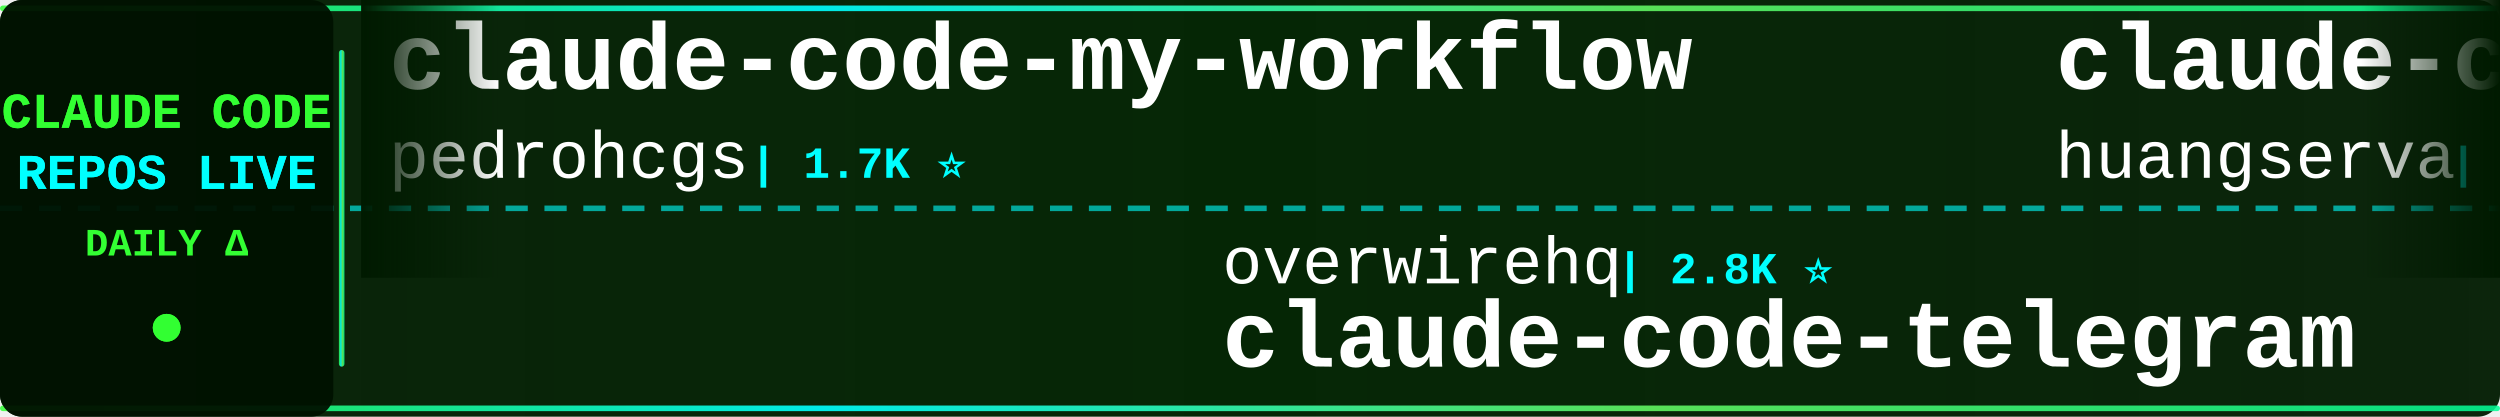
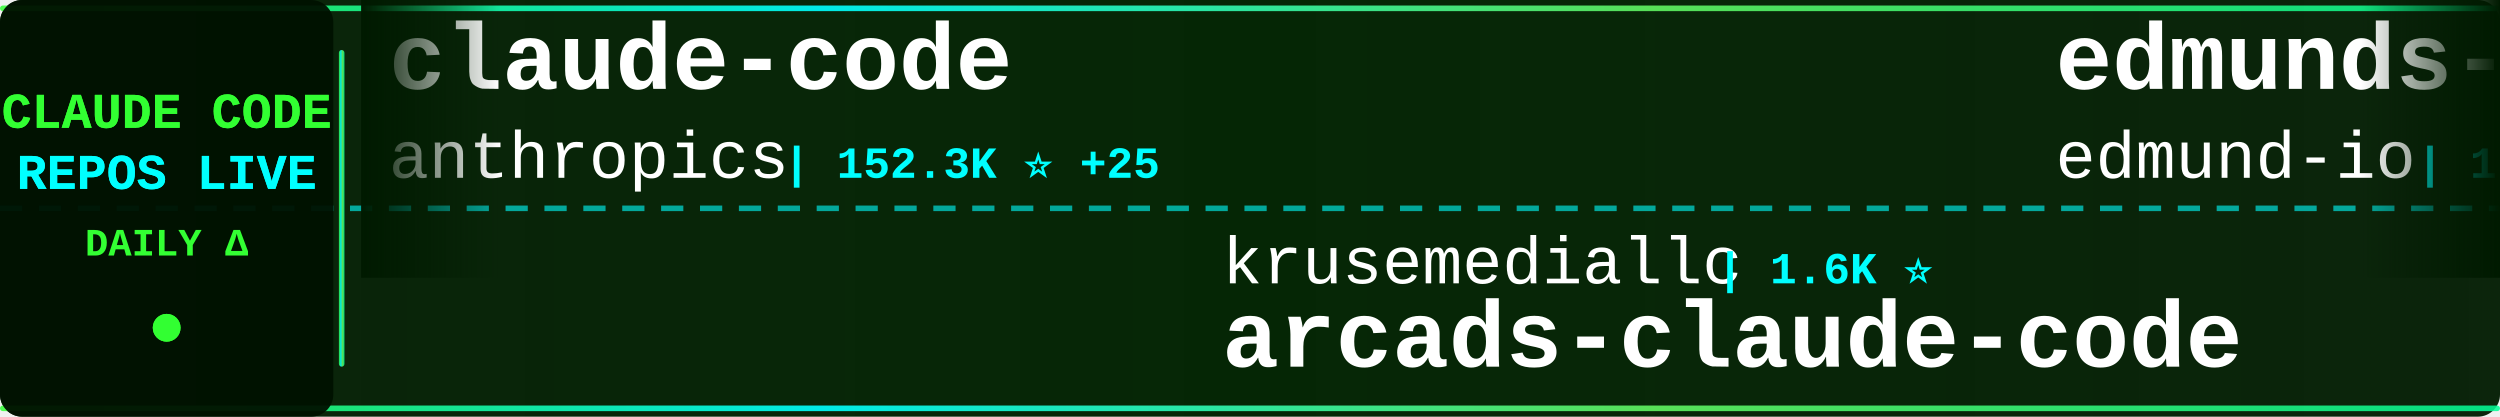
<svg xmlns="http://www.w3.org/2000/svg" width="900" height="150">
  <defs>
    <linearGradient id="tickerBg" x1="0%" y1="0%" x2="100%" y2="0%">
      <stop offset="0%" style="stop-color:#001a00;stop-opacity:0.95" />
      <stop offset="50%" style="stop-color:#002200;stop-opacity:0.98" />
      <stop offset="100%" style="stop-color:#001a00;stop-opacity:0.95" />
    </linearGradient>
    <linearGradient id="borderGrad" x1="0%" y1="0%" x2="100%" y2="0%">
      <stop offset="0%" style="stop-color:#33ff33;stop-opacity:0.85">
        <animate attributeName="stop-opacity" values="0.85;1;0.85" dur="2s" repeatCount="indefinite" />
      </stop>
      <stop offset="33%" style="stop-color:#00ffff;stop-opacity:0.9">
        <animate attributeName="stop-opacity" values="0.9;1;0.9" dur="2.2s" repeatCount="indefinite" />
      </stop>
      <stop offset="66%" style="stop-color:#66ff66;stop-opacity:0.85">
        <animate attributeName="stop-opacity" values="0.85;1;0.85" dur="1.8s" repeatCount="indefinite" />
      </stop>
      <stop offset="100%" style="stop-color:#00ff99;stop-opacity:0.85">
        <animate attributeName="stop-opacity" values="0.85;1;0.85" dur="2s" repeatCount="indefinite" />
      </stop>
    </linearGradient>
    <filter id="textGlow">
      <feGaussianBlur stdDeviation="0.1" result="coloredBlur" />
      <feMerge>
        <feMergeNode in="coloredBlur" />
        <feMergeNode in="SourceGraphic" />
      </feMerge>
    </filter>
    <filter id="metricGlow">
      <feGaussianBlur stdDeviation="0.2" result="coloredBlur" />
      <feMerge>
        <feMergeNode in="coloredBlur" />
        <feMergeNode in="SourceGraphic" />
      </feMerge>
    </filter>
    <linearGradient id="leftFade" x1="0%" y1="0%" x2="100%" y2="0%">
      <stop offset="0%" style="stop-color:#001a00;stop-opacity:1" />
      <stop offset="100%" style="stop-color:#001a00;stop-opacity:0" />
    </linearGradient>
    <linearGradient id="rightFade" x1="0%" y1="0%" x2="100%" y2="0%">
      <stop offset="0%" style="stop-color:#001a00;stop-opacity:0" />
      <stop offset="100%" style="stop-color:#001a00;stop-opacity:1" />
    </linearGradient>
  </defs>
  <rect width="900" height="150" fill="url(#tickerBg)" rx="8" />
  <rect x="0" y="2" width="900" height="2" fill="url(#borderGrad)" rx="1" />
  <rect x="0" y="146" width="900" height="2" fill="url(#borderGrad)" rx="1" />
  <line x1="0" y1="75" x2="900" y2="75" stroke="#00ffff" stroke-width="2" stroke-dasharray="8 6" opacity="0.6" />
  <rect x="0" y="0" width="120" height="150" fill="#001100" opacity="0.95" rx="8" />
  <text x="60" y="46" font-family="'Courier New', monospace" font-size="18" font-weight="bold" fill="#33ff33" text-anchor="middle" filter="url(#textGlow)">
    CLAUDE CODE
  </text>
  <text x="60" y="68" font-family="'Courier New', monospace" font-size="18" font-weight="bold" fill="#00ffff" text-anchor="middle" filter="url(#textGlow)">
    REPOS LIVE
  </text>
  <text x="60" y="92" font-family="'Courier New', monospace" font-size="14" font-weight="bold" fill="#33ff33" text-anchor="middle">
    DAILY Δ
  </text>
  <circle cx="60" cy="118" r="5" fill="#33ff33" filter="url(#metricGlow)">
    <animate attributeName="r" values="4;6;4" dur="1.5s" repeatCount="indefinite" />
    <animate attributeName="opacity" values="0.6;1;0.6" dur="1.5s" repeatCount="indefinite" />
  </circle>
  <rect x="122" y="18" width="2" height="114" fill="url(#borderGrad)" rx="1" />
  <clipPath id="tickerClip">
    <rect x="130" y="0" width="770" height="150" />
  </clipPath>
  <g clip-path="url(#tickerClip)">
    <g id="tickerItems">
      <animateTransform attributeName="transform" attributeType="XML" type="translate" from="0 0" to="-3000 0" dur="54s" repeatCount="indefinite" />
      <g transform="translate(0, 0)">
-         <text x="140" y="32" font-family="'Courier New', monospace" font-size="34" font-weight="bold" fill="#ffffff">claude-code-my-workflow</text>
-         <text x="140" y="64" font-family="'Courier New', monospace" font-size="24" font-weight="normal" fill="#ffffff" opacity="1.0">pedrohcgs</text>
-         <text x="270" y="64" font-family="'Courier New', monospace" font-size="16" font-weight="bold" fill="#00ffff"> | 1.7K ⭐</text>
+         <text x="140" y="32" font-family="'Courier New', monospace" font-size="34" font-weight="bold" fill="#ffffff">claude-code</text>
+         <text x="140" y="64" font-family="'Courier New', monospace" font-size="24" font-weight="normal" fill="#ffffff" opacity="1.0">anthropics</text>
+         <text x="282" y="64" font-family="'Courier New', monospace" font-size="16" font-weight="bold" fill="#00ffff"> | 152.3K ⭐ +25</text>
      </g>
      <g transform="translate(300, 0)">
-         <text x="140" y="102" font-family="'Courier New', monospace" font-size="24" font-weight="normal" fill="#ffffff" opacity="1.0">overwirehq</text>
-         <text x="282" y="102" font-family="'Courier New', monospace" font-size="16" font-weight="bold" fill="#00ffff"> | 2.8K ⭐</text>
-         <text x="140" y="132" font-family="'Courier New', monospace" font-size="34" font-weight="bold" fill="#ffffff">claude-code-telegram</text>
+         <text x="140" y="102" font-family="'Courier New', monospace" font-size="24" font-weight="normal" fill="#ffffff" opacity="1.0">krusemediallc</text>
+         <text x="318" y="102" font-family="'Courier New', monospace" font-size="16" font-weight="bold" fill="#00ffff"> | 1.6K ⭐</text>
+         <text x="140" y="132" font-family="'Courier New', monospace" font-size="34" font-weight="bold" fill="#ffffff">arcads-claude-code</text>
      </g>
      <g transform="translate(600, 0)">
-         <text x="140" y="32" font-family="'Courier New', monospace" font-size="34" font-weight="bold" fill="#ffffff">claude-code-cli</text>
-         <text x="140" y="64" font-family="'Courier New', monospace" font-size="24" font-weight="normal" fill="#ffffff" opacity="1.0">huangserva</text>
-         <text x="282" y="64" font-family="'Courier New', monospace" font-size="16" font-weight="bold" fill="#00ffff"> | 629 ⭐</text>
+         <text x="140" y="32" font-family="'Courier New', monospace" font-size="34" font-weight="bold" fill="#ffffff">edmunds-claude-code</text>
+         <text x="140" y="64" font-family="'Courier New', monospace" font-size="24" font-weight="normal" fill="#ffffff" opacity="1.0">edmund-io</text>
+         <text x="270" y="64" font-family="'Courier New', monospace" font-size="16" font-weight="bold" fill="#00ffff"> | 1.5K ⭐</text>
      </g>
      <g transform="translate(900, 0)">
-         <text x="140" y="102" font-family="'Courier New', monospace" font-size="24" font-weight="normal" fill="#ffffff" opacity="1.0">jarmuine</text>
-         <text x="258" y="102" font-family="'Courier New', monospace" font-size="16" font-weight="bold" fill="#00ffff"> | 2.3K ⭐ -1</text>
-         <text x="140" y="132" font-family="'Courier New', monospace" font-size="34" font-weight="bold" fill="#ffffff">claude-code</text>
+         <text x="140" y="102" font-family="'Courier New', monospace" font-size="24" font-weight="normal" fill="#ffffff" opacity="1.0">disler</text>
+         <text x="234" y="102" font-family="'Courier New', monospace" font-size="16" font-weight="bold" fill="#00ffff"> | 1.7K ⭐</text>
+         <text x="140" y="132" font-family="'Courier New', monospace" font-size="34" font-weight="bold" fill="#ffffff">pi-vs-claude-code</text>
      </g>
      <g transform="translate(1200, 0)">
-         <text x="140" y="32" font-family="'Courier New', monospace" font-size="34" font-weight="bold" fill="#ffffff">claude-code-source-build</text>
-         <text x="140" y="64" font-family="'Courier New', monospace" font-size="24" font-weight="normal" fill="#ffffff" opacity="1.0">andrew-kramer-inno</text>
-         <text x="378" y="64" font-family="'Courier New', monospace" font-size="16" font-weight="bold" fill="#00ffff"> | 593 ⭐</text>
+         <text x="140" y="32" font-family="'Courier New', monospace" font-size="34" font-weight="bold" fill="#ffffff">claude-code-best-practic...</text>
+         <text x="140" y="64" font-family="'Courier New', monospace" font-size="24" font-weight="normal" fill="#ffffff" opacity="1.0">shanraisshan</text>
+         <text x="306" y="64" font-family="'Courier New', monospace" font-size="16" font-weight="bold" fill="#00ffff"> | 67.7K ⭐ +13</text>
      </g>
      <g transform="translate(1500, 0)">
-         <text x="140" y="102" font-family="'Courier New', monospace" font-size="24" font-weight="normal" fill="#ffffff" opacity="1.0">T-Lab-CUHKSZ</text>
-         <text x="306" y="102" font-family="'Courier New', monospace" font-size="16" font-weight="bold" fill="#00ffff"> | 328 ⭐</text>
-         <text x="140" y="132" font-family="'Courier New', monospace" font-size="34" font-weight="bold" fill="#ffffff">claude-code</text>
+         <text x="140" y="102" font-family="'Courier New', monospace" font-size="24" font-weight="normal" fill="#ffffff" opacity="1.0">sugyan</text>
+         <text x="234" y="102" font-family="'Courier New', monospace" font-size="16" font-weight="bold" fill="#00ffff"> | 1.1K ⭐</text>
+         <text x="140" y="132" font-family="'Courier New', monospace" font-size="34" font-weight="bold" fill="#ffffff">claude-code-webui</text>
      </g>
      <g transform="translate(1800, 0)">
-         <text x="140" y="32" font-family="'Courier New', monospace" font-size="34" font-weight="bold" fill="#ffffff">claude-code</text>
-         <text x="140" y="64" font-family="'Courier New', monospace" font-size="24" font-weight="normal" fill="#ffffff" opacity="1.0">isboyjc</text>
-         <text x="246" y="64" font-family="'Courier New', monospace" font-size="16" font-weight="bold" fill="#00ffff"> | 162 ⭐</text>
+         <text x="140" y="32" font-family="'Courier New', monospace" font-size="34" font-weight="bold" fill="#ffffff">awesome-claude-code-tool...</text>
+         <text x="140" y="64" font-family="'Courier New', monospace" font-size="24" font-weight="normal" fill="#ffffff" opacity="1.0">rohitg00</text>
+         <text x="258" y="64" font-family="'Courier New', monospace" font-size="16" font-weight="bold" fill="#00ffff"> | 2.7K ⭐ -1</text>
      </g>
      <g transform="translate(2100, 0)">
-         <text x="140" y="102" font-family="'Courier New', monospace" font-size="24" font-weight="normal" fill="#ffffff" opacity="1.0">Alishahryar1</text>
-         <text x="306" y="102" font-family="'Courier New', monospace" font-size="16" font-weight="bold" fill="#00ffff"> | 61.5K ⭐ +82</text>
-         <text x="140" y="132" font-family="'Courier New', monospace" font-size="34" font-weight="bold" fill="#ffffff">free-claude-code</text>
+         <text x="140" y="102" font-family="'Courier New', monospace" font-size="24" font-weight="normal" fill="#ffffff" opacity="1.0">asgeirtj</text>
+         <text x="258" y="102" font-family="'Courier New', monospace" font-size="16" font-weight="bold" fill="#00ffff"> | 69.9K ⭐ +13</text>
+         <text x="140" y="132" font-family="'Courier New', monospace" font-size="34" font-weight="bold" fill="#ffffff">system_prompts_leaks</text>
      </g>
      <g transform="translate(2400, 0)">
-         <text x="140" y="32" font-family="'Courier New', monospace" font-size="34" font-weight="bold" fill="#ffffff">claude-code-from-scratch</text>
-         <text x="140" y="64" font-family="'Courier New', monospace" font-size="24" font-weight="normal" fill="#ffffff" opacity="1.0">Windy3f3f3f3f</text>
-         <text x="318" y="64" font-family="'Courier New', monospace" font-size="16" font-weight="bold" fill="#00ffff"> | 2.8K ⭐ +3</text>
+         <text x="140" y="32" font-family="'Courier New', monospace" font-size="34" font-weight="bold" fill="#ffffff">claude-code-source</text>
+         <text x="140" y="64" font-family="'Courier New', monospace" font-size="24" font-weight="normal" fill="#ffffff" opacity="1.0">hangsman</text>
+         <text x="258" y="64" font-family="'Courier New', monospace" font-size="16" font-weight="bold" fill="#00ffff"> | 798 ⭐</text>
      </g>
      <g transform="translate(2700, 0)">
-         <text x="140" y="102" font-family="'Courier New', monospace" font-size="24" font-weight="normal" fill="#ffffff" opacity="1.0">edmund-io</text>
-         <text x="270" y="102" font-family="'Courier New', monospace" font-size="16" font-weight="bold" fill="#00ffff"> | 1.5K ⭐</text>
-         <text x="140" y="132" font-family="'Courier New', monospace" font-size="34" font-weight="bold" fill="#ffffff">edmunds-claude-code</text>
+         <text x="140" y="102" font-family="'Courier New', monospace" font-size="24" font-weight="normal" fill="#ffffff" opacity="1.0">ykdojo</text>
+         <text x="234" y="102" font-family="'Courier New', monospace" font-size="16" font-weight="bold" fill="#00ffff"> | 10.2K ⭐ +1</text>
+         <text x="140" y="132" font-family="'Courier New', monospace" font-size="34" font-weight="bold" fill="#ffffff">claude-code-tips</text>
      </g>
      <g transform="translate(3000, 0)">
-         <text x="140" y="32" font-family="'Courier New', monospace" font-size="34" font-weight="bold" fill="#ffffff">claude-code-my-workflow</text>
-         <text x="140" y="64" font-family="'Courier New', monospace" font-size="24" font-weight="normal" fill="#ffffff" opacity="1.0">pedrohcgs</text>
-         <text x="270" y="64" font-family="'Courier New', monospace" font-size="16" font-weight="bold" fill="#00ffff"> | 1.7K ⭐</text>
+         <text x="140" y="32" font-family="'Courier New', monospace" font-size="34" font-weight="bold" fill="#ffffff">claude-code</text>
+         <text x="140" y="64" font-family="'Courier New', monospace" font-size="24" font-weight="normal" fill="#ffffff" opacity="1.0">anthropics</text>
+         <text x="282" y="64" font-family="'Courier New', monospace" font-size="16" font-weight="bold" fill="#00ffff"> | 152.3K ⭐ +25</text>
      </g>
      <g transform="translate(3300, 0)">
-         <text x="140" y="102" font-family="'Courier New', monospace" font-size="24" font-weight="normal" fill="#ffffff" opacity="1.0">overwirehq</text>
-         <text x="282" y="102" font-family="'Courier New', monospace" font-size="16" font-weight="bold" fill="#00ffff"> | 2.8K ⭐</text>
-         <text x="140" y="132" font-family="'Courier New', monospace" font-size="34" font-weight="bold" fill="#ffffff">claude-code-telegram</text>
+         <text x="140" y="102" font-family="'Courier New', monospace" font-size="24" font-weight="normal" fill="#ffffff" opacity="1.0">krusemediallc</text>
+         <text x="318" y="102" font-family="'Courier New', monospace" font-size="16" font-weight="bold" fill="#00ffff"> | 1.6K ⭐</text>
+         <text x="140" y="132" font-family="'Courier New', monospace" font-size="34" font-weight="bold" fill="#ffffff">arcads-claude-code</text>
      </g>
      <g transform="translate(3600, 0)">
-         <text x="140" y="32" font-family="'Courier New', monospace" font-size="34" font-weight="bold" fill="#ffffff">claude-code-cli</text>
-         <text x="140" y="64" font-family="'Courier New', monospace" font-size="24" font-weight="normal" fill="#ffffff" opacity="1.0">huangserva</text>
-         <text x="282" y="64" font-family="'Courier New', monospace" font-size="16" font-weight="bold" fill="#00ffff"> | 629 ⭐</text>
+         <text x="140" y="32" font-family="'Courier New', monospace" font-size="34" font-weight="bold" fill="#ffffff">edmunds-claude-code</text>
+         <text x="140" y="64" font-family="'Courier New', monospace" font-size="24" font-weight="normal" fill="#ffffff" opacity="1.0">edmund-io</text>
+         <text x="270" y="64" font-family="'Courier New', monospace" font-size="16" font-weight="bold" fill="#00ffff"> | 1.5K ⭐</text>
      </g>
      <g transform="translate(3900, 0)">
-         <text x="140" y="102" font-family="'Courier New', monospace" font-size="24" font-weight="normal" fill="#ffffff" opacity="1.0">jarmuine</text>
-         <text x="258" y="102" font-family="'Courier New', monospace" font-size="16" font-weight="bold" fill="#00ffff"> | 2.3K ⭐ -1</text>
-         <text x="140" y="132" font-family="'Courier New', monospace" font-size="34" font-weight="bold" fill="#ffffff">claude-code</text>
+         <text x="140" y="102" font-family="'Courier New', monospace" font-size="24" font-weight="normal" fill="#ffffff" opacity="1.0">disler</text>
+         <text x="234" y="102" font-family="'Courier New', monospace" font-size="16" font-weight="bold" fill="#00ffff"> | 1.7K ⭐</text>
+         <text x="140" y="132" font-family="'Courier New', monospace" font-size="34" font-weight="bold" fill="#ffffff">pi-vs-claude-code</text>
      </g>
    </g>
  </g>
  <rect x="130" y="0" width="50" height="100" fill="url(#leftFade)" />
  <rect x="850" y="0" width="50" height="100" fill="url(#rightFade)" />
</svg>
